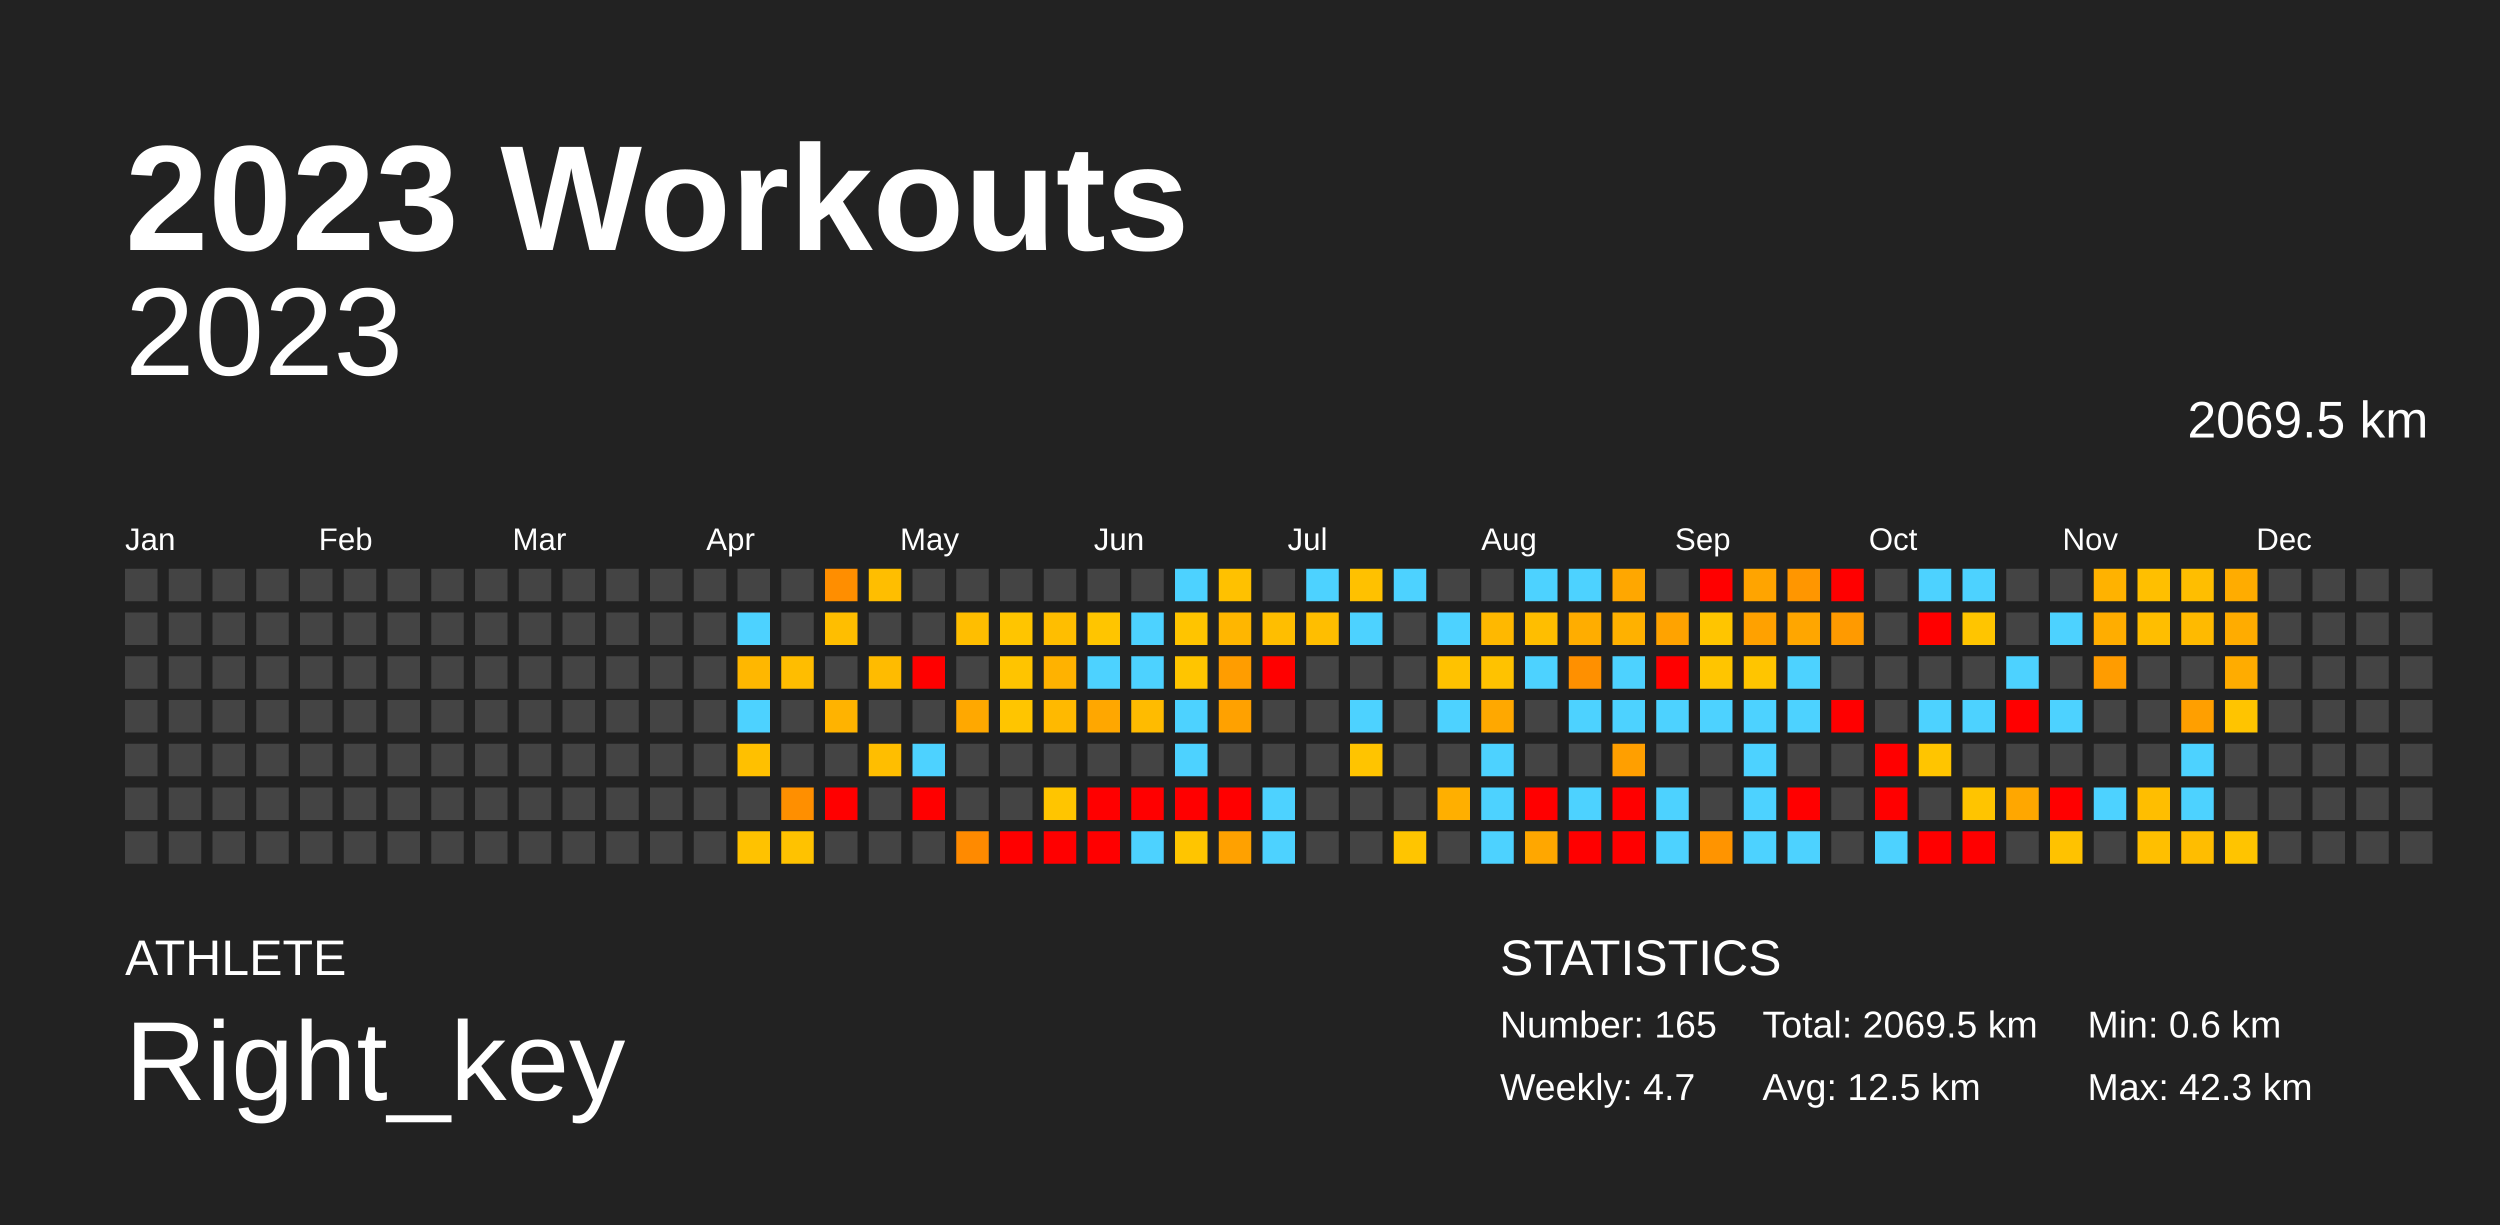
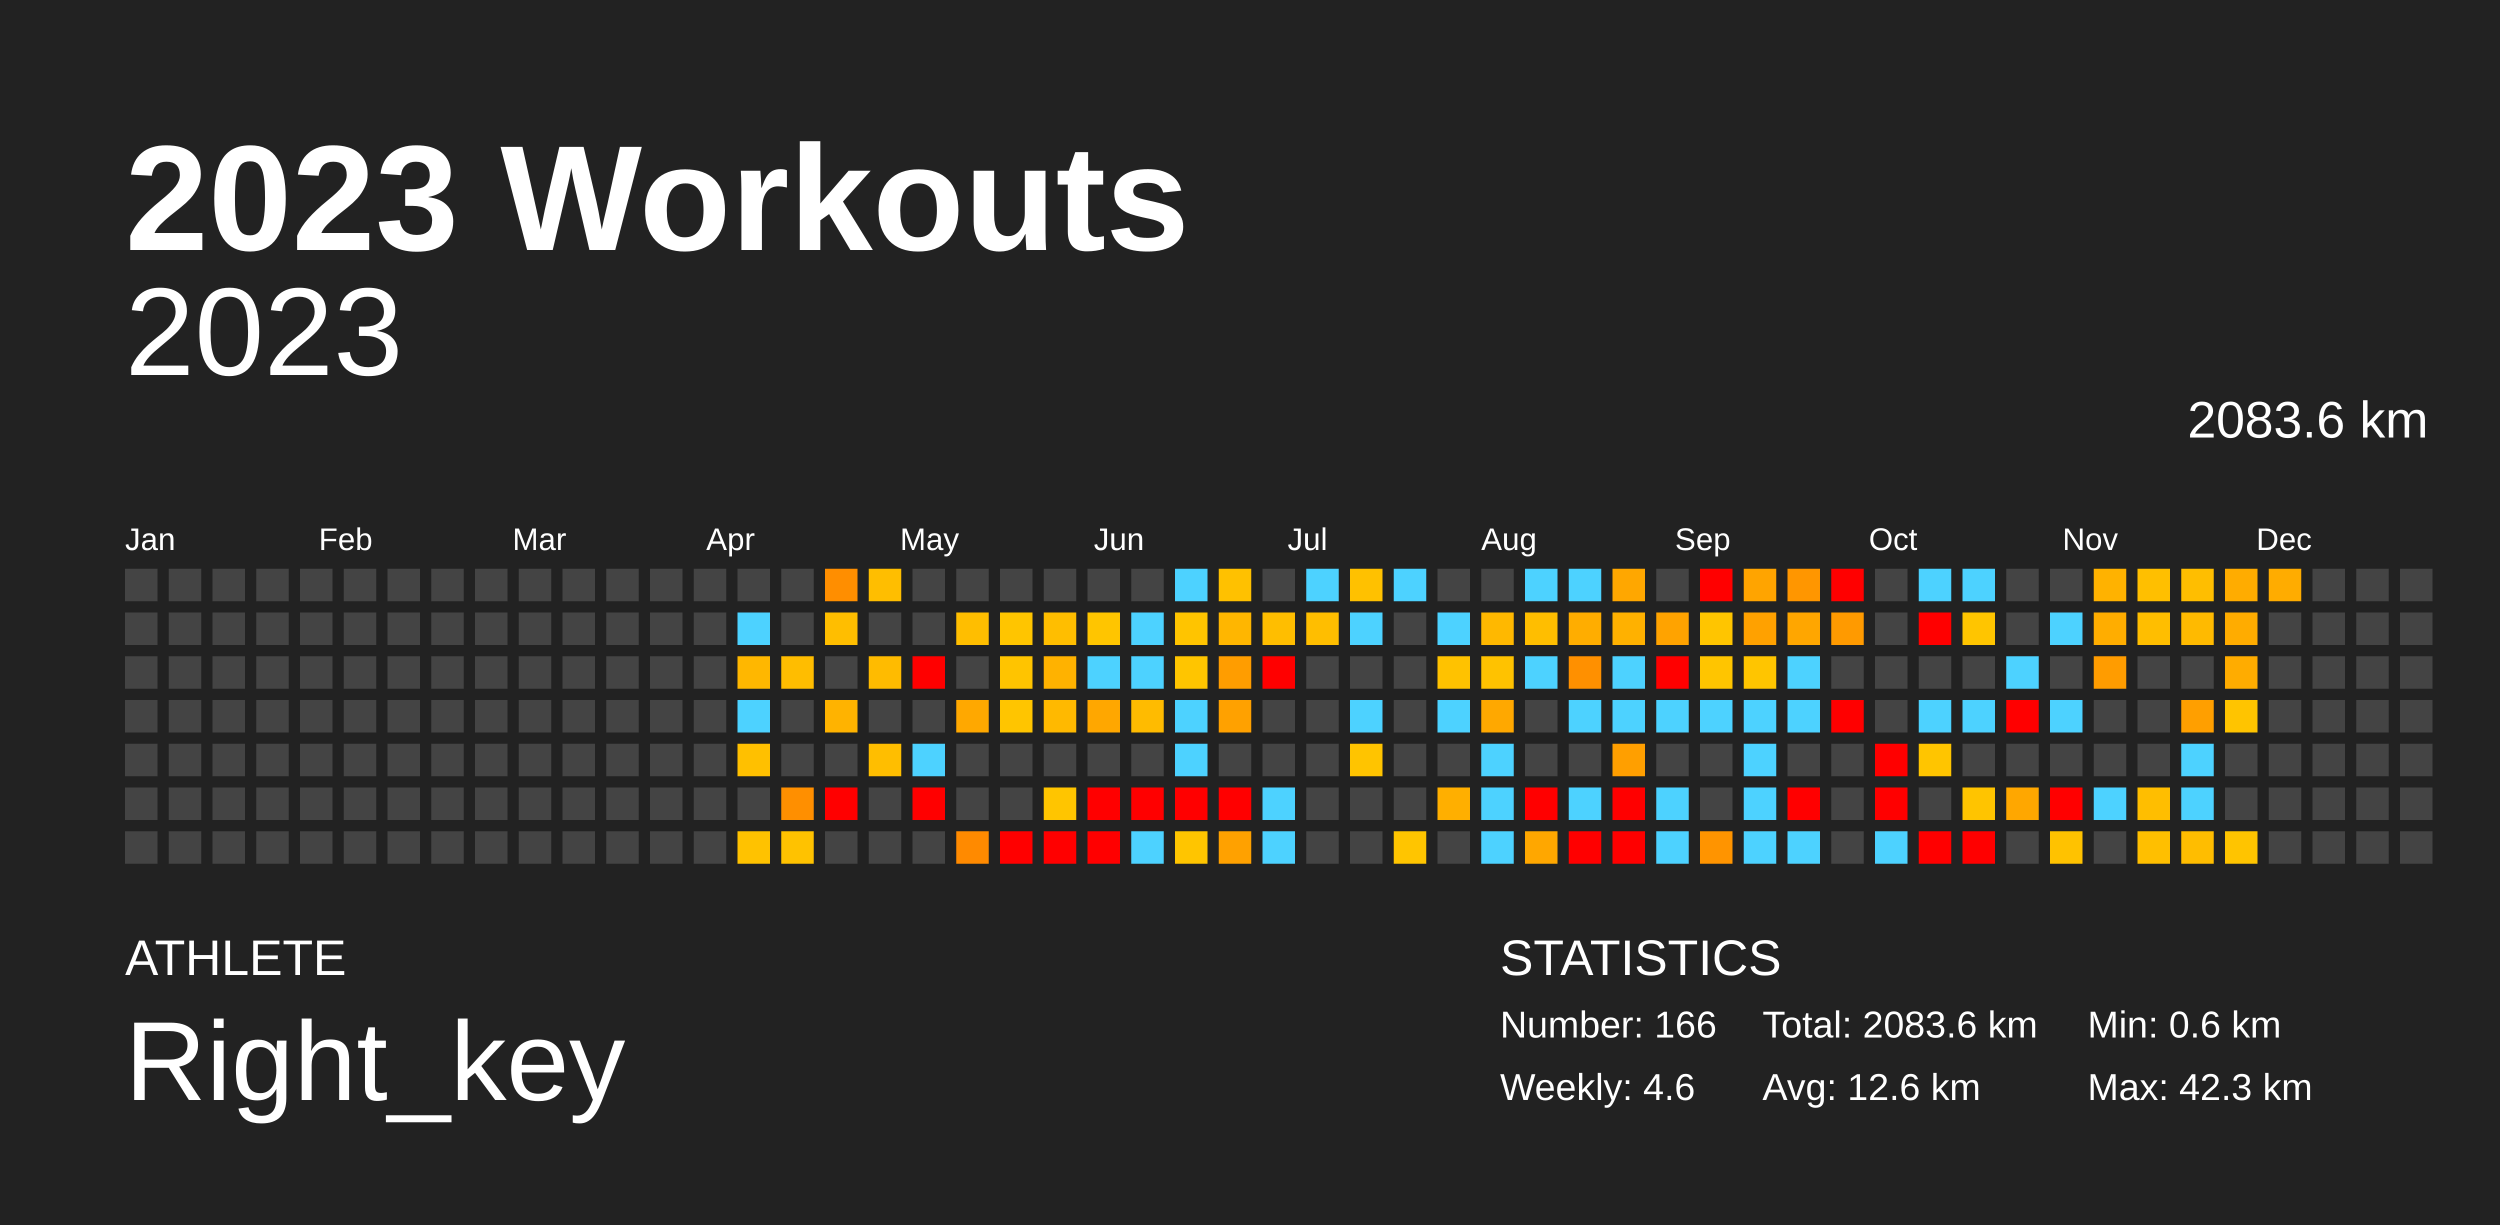
<svg xmlns="http://www.w3.org/2000/svg" baseProfile="full" height="98mm" version="1.1" viewBox="0,0,200,98" width="200mm">
  <defs />
  <rect fill="#222222" height="98" width="200" x="0" y="0" />
  <text fill="#FFFFFF" style="font-size:12px; font-family:Arial; font-weight:bold;" x="10" y="20">2023 Workouts</text>
  <text fill="#FFFFFF" style="font-size:4px; font-family:Arial" x="10" y="78">ATHLETE</text>
  <text fill="#FFFFFF" style="font-size:9px; font-family:Arial" x="10" y="88">Right_key</text>
  <text fill="#FFFFFF" style="font-size:4px; font-family:Arial" x="120" y="78">STATISTICS</text>
-   <text fill="#FFFFFF" style="font-size:3px; font-family:Arial" x="120" y="83">Number: 165</text>
-   <text fill="#FFFFFF" style="font-size:3px; font-family:Arial" x="120" y="88">Weekly: 4.7</text>
-   <text fill="#FFFFFF" style="font-size:3px; font-family:Arial" x="141" y="83">Total: 2069.5 km</text>
-   <text fill="#FFFFFF" style="font-size:3px; font-family:Arial" x="141" y="88">Avg: 12.5 km</text>
+   <text fill="#FFFFFF" style="font-size:3px; font-family:Arial" x="120" y="83">Number: 166</text>
+   <text fill="#FFFFFF" style="font-size:3px; font-family:Arial" x="120" y="88">Weekly: 4.6</text>
+   <text fill="#FFFFFF" style="font-size:3px; font-family:Arial" x="141" y="83">Total: 2083.6 km</text>
+   <text fill="#FFFFFF" style="font-size:3px; font-family:Arial" x="141" y="88">Avg: 12.6 km</text>
  <text fill="#FFFFFF" style="font-size:3px; font-family:Arial" x="167" y="83">Min: 0.6 km</text>
  <text fill="#FFFFFF" style="font-size:3px; font-family:Arial" x="167" y="88">Max: 42.3 km</text>
  <text alignment-baseline="hanging" fill="#FFFFFF" style="font-size:10.0px; font-family:Arial;" x="10" y="30">2023</text>
-   <text alignment-baseline="hanging" fill="#FFFFFF" style="font-size:4.125px; font-family:Arial;" x="175" y="35">2069.5 km</text>
+   <text alignment-baseline="hanging" fill="#FFFFFF" style="font-size:4.125px; font-family:Arial;" x="175" y="35">2083.6 km</text>
  <text fill="#FFFFFF" style="font-size:2.5px; font-family:Arial" x="10.0" y="44">Jan</text>
  <text fill="#FFFFFF" style="font-size:2.5px; font-family:Arial" x="25.5" y="44">Feb</text>
  <text fill="#FFFFFF" style="font-size:2.5px; font-family:Arial" x="41.0" y="44">Mar</text>
  <text fill="#FFFFFF" style="font-size:2.5px; font-family:Arial" x="56.5" y="44">Apr</text>
  <text fill="#FFFFFF" style="font-size:2.5px; font-family:Arial" x="72.0" y="44">May</text>
  <text fill="#FFFFFF" style="font-size:2.5px; font-family:Arial" x="87.5" y="44">Jun</text>
  <text fill="#FFFFFF" style="font-size:2.5px; font-family:Arial" x="103.0" y="44">Jul</text>
  <text fill="#FFFFFF" style="font-size:2.5px; font-family:Arial" x="118.5" y="44">Aug</text>
  <text fill="#FFFFFF" style="font-size:2.5px; font-family:Arial" x="134.0" y="44">Sep</text>
  <text fill="#FFFFFF" style="font-size:2.5px; font-family:Arial" x="149.5" y="44">Oct</text>
  <text fill="#FFFFFF" style="font-size:2.5px; font-family:Arial" x="165.0" y="44">Nov</text>
  <text fill="#FFFFFF" style="font-size:2.5px; font-family:Arial" x="180.5" y="44">Dec</text>
  <rect fill="#444444" height="2.6" width="2.6" x="10.0" y="45.5" />
  <rect fill="#444444" height="2.6" width="2.6" x="10.0" y="49.0" />
  <rect fill="#444444" height="2.6" width="2.6" x="10.0" y="52.5" />
  <rect fill="#444444" height="2.6" width="2.6" x="10.0" y="56.0" />
  <rect fill="#444444" height="2.6" width="2.6" x="10.0" y="59.5" />
  <rect fill="#444444" height="2.6" width="2.6" x="10.0" y="63.0" />
  <rect fill="#444444" height="2.6" width="2.6" x="10.0" y="66.5" />
  <rect fill="#444444" height="2.6" width="2.6" x="13.5" y="45.5" />
  <rect fill="#444444" height="2.6" width="2.6" x="13.5" y="49.0" />
  <rect fill="#444444" height="2.6" width="2.6" x="13.5" y="52.5" />
  <rect fill="#444444" height="2.6" width="2.6" x="13.5" y="56.0" />
  <rect fill="#444444" height="2.6" width="2.6" x="13.5" y="59.5" />
  <rect fill="#444444" height="2.6" width="2.6" x="13.5" y="63.0" />
  <rect fill="#444444" height="2.6" width="2.6" x="13.5" y="66.5" />
  <rect fill="#444444" height="2.6" width="2.6" x="17.0" y="45.5" />
  <rect fill="#444444" height="2.6" width="2.6" x="17.0" y="49.0" />
  <rect fill="#444444" height="2.6" width="2.6" x="17.0" y="52.5" />
  <rect fill="#444444" height="2.6" width="2.6" x="17.0" y="56.0" />
  <rect fill="#444444" height="2.6" width="2.6" x="17.0" y="59.5" />
  <rect fill="#444444" height="2.6" width="2.6" x="17.0" y="63.0" />
  <rect fill="#444444" height="2.6" width="2.6" x="17.0" y="66.5" />
  <rect fill="#444444" height="2.6" width="2.6" x="20.5" y="45.5" />
  <rect fill="#444444" height="2.6" width="2.6" x="20.5" y="49.0" />
  <rect fill="#444444" height="2.6" width="2.6" x="20.5" y="52.5" />
  <rect fill="#444444" height="2.6" width="2.6" x="20.5" y="56.0" />
  <rect fill="#444444" height="2.6" width="2.6" x="20.5" y="59.5" />
  <rect fill="#444444" height="2.6" width="2.6" x="20.5" y="63.0" />
  <rect fill="#444444" height="2.6" width="2.6" x="20.5" y="66.5" />
  <rect fill="#444444" height="2.6" width="2.6" x="24.0" y="45.5" />
  <rect fill="#444444" height="2.6" width="2.6" x="24.0" y="49.0" />
  <rect fill="#444444" height="2.6" width="2.6" x="24.0" y="52.5" />
  <rect fill="#444444" height="2.6" width="2.6" x="24.0" y="56.0" />
  <rect fill="#444444" height="2.6" width="2.6" x="24.0" y="59.5" />
  <rect fill="#444444" height="2.6" width="2.6" x="24.0" y="63.0" />
  <rect fill="#444444" height="2.6" width="2.6" x="24.0" y="66.5" />
  <rect fill="#444444" height="2.6" width="2.6" x="27.5" y="45.5" />
  <rect fill="#444444" height="2.6" width="2.6" x="27.5" y="49.0" />
  <rect fill="#444444" height="2.6" width="2.6" x="27.5" y="52.5" />
  <rect fill="#444444" height="2.6" width="2.6" x="27.5" y="56.0" />
  <rect fill="#444444" height="2.6" width="2.6" x="27.5" y="59.5" />
  <rect fill="#444444" height="2.6" width="2.6" x="27.5" y="63.0" />
  <rect fill="#444444" height="2.6" width="2.6" x="27.5" y="66.5" />
  <rect fill="#444444" height="2.6" width="2.6" x="31.0" y="45.5" />
  <rect fill="#444444" height="2.6" width="2.6" x="31.0" y="49.0" />
  <rect fill="#444444" height="2.6" width="2.6" x="31.0" y="52.5" />
  <rect fill="#444444" height="2.6" width="2.6" x="31.0" y="56.0" />
  <rect fill="#444444" height="2.6" width="2.6" x="31.0" y="59.5" />
  <rect fill="#444444" height="2.6" width="2.6" x="31.0" y="63.0" />
  <rect fill="#444444" height="2.6" width="2.6" x="31.0" y="66.5" />
  <rect fill="#444444" height="2.6" width="2.6" x="34.5" y="45.5" />
  <rect fill="#444444" height="2.6" width="2.6" x="34.5" y="49.0" />
  <rect fill="#444444" height="2.6" width="2.6" x="34.5" y="52.5" />
  <rect fill="#444444" height="2.6" width="2.6" x="34.5" y="56.0" />
  <rect fill="#444444" height="2.6" width="2.6" x="34.5" y="59.5" />
  <rect fill="#444444" height="2.6" width="2.6" x="34.5" y="63.0" />
  <rect fill="#444444" height="2.6" width="2.6" x="34.5" y="66.5" />
  <rect fill="#444444" height="2.6" width="2.6" x="38.0" y="45.5" />
  <rect fill="#444444" height="2.6" width="2.6" x="38.0" y="49.0" />
  <rect fill="#444444" height="2.6" width="2.6" x="38.0" y="52.5" />
  <rect fill="#444444" height="2.6" width="2.6" x="38.0" y="56.0" />
  <rect fill="#444444" height="2.6" width="2.6" x="38.0" y="59.5" />
  <rect fill="#444444" height="2.6" width="2.6" x="38.0" y="63.0" />
  <rect fill="#444444" height="2.6" width="2.6" x="38.0" y="66.5" />
  <rect fill="#444444" height="2.6" width="2.6" x="41.5" y="45.5" />
  <rect fill="#444444" height="2.6" width="2.6" x="41.5" y="49.0" />
  <rect fill="#444444" height="2.6" width="2.6" x="41.5" y="52.5" />
  <rect fill="#444444" height="2.6" width="2.6" x="41.5" y="56.0" />
  <rect fill="#444444" height="2.6" width="2.6" x="41.5" y="59.5" />
  <rect fill="#444444" height="2.6" width="2.6" x="41.5" y="63.0" />
  <rect fill="#444444" height="2.6" width="2.6" x="41.5" y="66.5" />
  <rect fill="#444444" height="2.6" width="2.6" x="45.0" y="45.5" />
  <rect fill="#444444" height="2.6" width="2.6" x="45.0" y="49.0" />
  <rect fill="#444444" height="2.6" width="2.6" x="45.0" y="52.5" />
  <rect fill="#444444" height="2.6" width="2.6" x="45.0" y="56.0" />
  <rect fill="#444444" height="2.6" width="2.6" x="45.0" y="59.5" />
  <rect fill="#444444" height="2.6" width="2.6" x="45.0" y="63.0" />
  <rect fill="#444444" height="2.6" width="2.6" x="45.0" y="66.5" />
  <rect fill="#444444" height="2.6" width="2.6" x="48.5" y="45.5" />
  <rect fill="#444444" height="2.6" width="2.6" x="48.5" y="49.0" />
  <rect fill="#444444" height="2.6" width="2.6" x="48.5" y="52.5" />
  <rect fill="#444444" height="2.6" width="2.6" x="48.5" y="56.0" />
  <rect fill="#444444" height="2.6" width="2.6" x="48.5" y="59.5" />
  <rect fill="#444444" height="2.6" width="2.6" x="48.5" y="63.0" />
  <rect fill="#444444" height="2.6" width="2.6" x="48.5" y="66.5" />
  <rect fill="#444444" height="2.6" width="2.6" x="52.0" y="45.5" />
  <rect fill="#444444" height="2.6" width="2.6" x="52.0" y="49.0" />
  <rect fill="#444444" height="2.6" width="2.6" x="52.0" y="52.5" />
  <rect fill="#444444" height="2.6" width="2.6" x="52.0" y="56.0" />
  <rect fill="#444444" height="2.6" width="2.6" x="52.0" y="59.5" />
  <rect fill="#444444" height="2.6" width="2.6" x="52.0" y="63.0" />
  <rect fill="#444444" height="2.6" width="2.6" x="52.0" y="66.5" />
  <rect fill="#444444" height="2.6" width="2.6" x="55.5" y="45.5" />
  <rect fill="#444444" height="2.6" width="2.6" x="55.5" y="49.0" />
  <rect fill="#444444" height="2.6" width="2.6" x="55.5" y="52.5" />
  <rect fill="#444444" height="2.6" width="2.6" x="55.5" y="56.0" />
  <rect fill="#444444" height="2.6" width="2.6" x="55.5" y="59.5" />
  <rect fill="#444444" height="2.6" width="2.6" x="55.5" y="63.0" />
  <rect fill="#444444" height="2.6" width="2.6" x="55.5" y="66.5" />
  <rect fill="#444444" height="2.6" width="2.6" x="59.0" y="45.5" />
  <rect fill="#4dd2ff" height="2.6" width="2.6" x="59.0" y="49.0" />
  <rect fill="#ffb700" height="2.6" width="2.6" x="59.0" y="52.5" />
  <rect fill="#4dd2ff" height="2.6" width="2.6" x="59.0" y="56.0" />
  <rect fill="#ffc000" height="2.6" width="2.6" x="59.0" y="59.5" />
  <rect fill="#444444" height="2.6" width="2.6" x="59.0" y="63.0" />
  <rect fill="#ffc200" height="2.6" width="2.6" x="59.0" y="66.5" />
  <rect fill="#444444" height="2.6" width="2.6" x="62.5" y="45.5" />
  <rect fill="#444444" height="2.6" width="2.6" x="62.5" y="49.0" />
  <rect fill="#ffbd00" height="2.6" width="2.6" x="62.5" y="52.5" />
  <rect fill="#444444" height="2.6" width="2.6" x="62.5" y="56.0" />
  <rect fill="#444444" height="2.6" width="2.6" x="62.5" y="59.5" />
  <rect fill="#ff8f00" height="2.6" width="2.6" x="62.5" y="63.0" />
  <rect fill="#ffc200" height="2.6" width="2.6" x="62.5" y="66.5" />
  <rect fill="#ff8e00" height="2.6" width="2.6" x="66.0" y="45.5" />
  <rect fill="#ffbe00" height="2.6" width="2.6" x="66.0" y="49.0" />
  <rect fill="#444444" height="2.6" width="2.6" x="66.0" y="52.5" />
  <rect fill="#ffb300" height="2.6" width="2.6" x="66.0" y="56.0" />
  <rect fill="#444444" height="2.6" width="2.6" x="66.0" y="59.5" />
  <rect fill="red" height="2.6" width="2.6" x="66.0" y="63.0" />
  <rect fill="#444444" height="2.6" width="2.6" x="66.0" y="66.5" />
  <rect fill="#ffbe00" height="2.6" width="2.6" x="69.5" y="45.5" />
  <rect fill="#444444" height="2.6" width="2.6" x="69.5" y="49.0" />
  <rect fill="#ffbb00" height="2.6" width="2.6" x="69.5" y="52.5" />
  <rect fill="#444444" height="2.6" width="2.6" x="69.5" y="56.0" />
  <rect fill="#ffbe00" height="2.6" width="2.6" x="69.5" y="59.5" />
  <rect fill="#444444" height="2.6" width="2.6" x="69.5" y="63.0" />
  <rect fill="#444444" height="2.6" width="2.6" x="69.5" y="66.5" />
  <rect fill="#444444" height="2.6" width="2.6" x="73.0" y="45.5" />
  <rect fill="#444444" height="2.6" width="2.6" x="73.0" y="49.0" />
  <rect fill="red" height="2.6" width="2.6" x="73.0" y="52.5" />
  <rect fill="#444444" height="2.6" width="2.6" x="73.0" y="56.0" />
  <rect fill="#4dd2ff" height="2.6" width="2.6" x="73.0" y="59.5" />
  <rect fill="red" height="2.6" width="2.6" x="73.0" y="63.0" />
  <rect fill="#444444" height="2.6" width="2.6" x="73.0" y="66.5" />
  <rect fill="#444444" height="2.6" width="2.6" x="76.5" y="45.5" />
  <rect fill="#ffbe00" height="2.6" width="2.6" x="76.5" y="49.0" />
  <rect fill="#444444" height="2.6" width="2.6" x="76.5" y="52.5" />
  <rect fill="#ffa800" height="2.6" width="2.6" x="76.5" y="56.0" />
  <rect fill="#444444" height="2.6" width="2.6" x="76.5" y="59.5" />
  <rect fill="#444444" height="2.6" width="2.6" x="76.5" y="63.0" />
  <rect fill="#ff8a00" height="2.6" width="2.6" x="76.5" y="66.5" />
  <rect fill="#444444" height="2.6" width="2.6" x="80.0" y="45.5" />
  <rect fill="#ffc500" height="2.6" width="2.6" x="80.0" y="49.0" />
  <rect fill="#ffc400" height="2.6" width="2.6" x="80.0" y="52.5" />
  <rect fill="#ffc500" height="2.6" width="2.6" x="80.0" y="56.0" />
  <rect fill="#444444" height="2.6" width="2.6" x="80.0" y="59.5" />
  <rect fill="#444444" height="2.6" width="2.6" x="80.0" y="63.0" />
  <rect fill="red" height="2.6" width="2.6" x="80.0" y="66.5" />
  <rect fill="#444444" height="2.6" width="2.6" x="83.5" y="45.5" />
  <rect fill="#ffbe00" height="2.6" width="2.6" x="83.5" y="49.0" />
  <rect fill="#ffb200" height="2.6" width="2.6" x="83.5" y="52.5" />
  <rect fill="#ffb900" height="2.6" width="2.6" x="83.5" y="56.0" />
  <rect fill="#444444" height="2.6" width="2.6" x="83.5" y="59.5" />
  <rect fill="#ffc500" height="2.6" width="2.6" x="83.5" y="63.0" />
  <rect fill="red" height="2.6" width="2.6" x="83.5" y="66.5" />
  <rect fill="#444444" height="2.6" width="2.6" x="87.0" y="45.5" />
  <rect fill="#ffc500" height="2.6" width="2.6" x="87.0" y="49.0" />
  <rect fill="#4dd2ff" height="2.6" width="2.6" x="87.0" y="52.5" />
  <rect fill="#ffa700" height="2.6" width="2.6" x="87.0" y="56.0" />
  <rect fill="#444444" height="2.6" width="2.6" x="87.0" y="59.5" />
  <rect fill="red" height="2.6" width="2.6" x="87.0" y="63.0" />
  <rect fill="red" height="2.6" width="2.6" x="87.0" y="66.5" />
  <rect fill="#444444" height="2.6" width="2.6" x="90.5" y="45.5" />
  <rect fill="#4dd2ff" height="2.6" width="2.6" x="90.5" y="49.0" />
  <rect fill="#4dd2ff" height="2.6" width="2.6" x="90.5" y="52.5" />
  <rect fill="#ffbb00" height="2.6" width="2.6" x="90.5" y="56.0" />
  <rect fill="#444444" height="2.6" width="2.6" x="90.5" y="59.5" />
  <rect fill="red" height="2.6" width="2.6" x="90.5" y="63.0" />
  <rect fill="#4dd2ff" height="2.6" width="2.6" x="90.5" y="66.5" />
  <rect fill="#4dd2ff" height="2.6" width="2.6" x="94.0" y="45.5" />
  <rect fill="#ffc400" height="2.6" width="2.6" x="94.0" y="49.0" />
  <rect fill="#ffc500" height="2.6" width="2.6" x="94.0" y="52.5" />
  <rect fill="#4dd2ff" height="2.6" width="2.6" x="94.0" y="56.0" />
  <rect fill="#4dd2ff" height="2.6" width="2.6" x="94.0" y="59.5" />
  <rect fill="red" height="2.6" width="2.6" x="94.0" y="63.0" />
  <rect fill="#ffc500" height="2.6" width="2.6" x="94.0" y="66.5" />
  <rect fill="#ffc100" height="2.6" width="2.6" x="97.5" y="45.5" />
  <rect fill="#ffb600" height="2.6" width="2.6" x="97.5" y="49.0" />
  <rect fill="#ff9d00" height="2.6" width="2.6" x="97.5" y="52.5" />
  <rect fill="#ffa100" height="2.6" width="2.6" x="97.5" y="56.0" />
  <rect fill="#444444" height="2.6" width="2.6" x="97.5" y="59.5" />
  <rect fill="red" height="2.6" width="2.6" x="97.5" y="63.0" />
  <rect fill="#ffa100" height="2.6" width="2.6" x="97.5" y="66.5" />
  <rect fill="#444444" height="2.6" width="2.6" x="101.0" y="45.5" />
  <rect fill="#ffbe00" height="2.6" width="2.6" x="101.0" y="49.0" />
  <rect fill="red" height="2.6" width="2.6" x="101.0" y="52.5" />
  <rect fill="#444444" height="2.6" width="2.6" x="101.0" y="56.0" />
  <rect fill="#444444" height="2.6" width="2.6" x="101.0" y="59.5" />
  <rect fill="#4dd2ff" height="2.6" width="2.6" x="101.0" y="63.0" />
  <rect fill="#4dd2ff" height="2.6" width="2.6" x="101.0" y="66.5" />
  <rect fill="#4dd2ff" height="2.6" width="2.6" x="104.5" y="45.5" />
  <rect fill="#ffbe00" height="2.6" width="2.6" x="104.5" y="49.0" />
  <rect fill="#444444" height="2.6" width="2.6" x="104.5" y="52.5" />
  <rect fill="#444444" height="2.6" width="2.6" x="104.5" y="56.0" />
  <rect fill="#444444" height="2.6" width="2.6" x="104.5" y="59.5" />
  <rect fill="#444444" height="2.6" width="2.6" x="104.5" y="63.0" />
  <rect fill="#444444" height="2.6" width="2.6" x="104.5" y="66.5" />
  <rect fill="#ffc100" height="2.6" width="2.6" x="108.0" y="45.5" />
  <rect fill="#4dd2ff" height="2.6" width="2.6" x="108.0" y="49.0" />
  <rect fill="#444444" height="2.6" width="2.6" x="108.0" y="52.5" />
  <rect fill="#4dd2ff" height="2.6" width="2.6" x="108.0" y="56.0" />
  <rect fill="#ffc400" height="2.6" width="2.6" x="108.0" y="59.5" />
  <rect fill="#444444" height="2.6" width="2.6" x="108.0" y="63.0" />
  <rect fill="#444444" height="2.6" width="2.6" x="108.0" y="66.5" />
  <rect fill="#4dd2ff" height="2.6" width="2.6" x="111.5" y="45.5" />
  <rect fill="#444444" height="2.6" width="2.6" x="111.5" y="49.0" />
  <rect fill="#444444" height="2.6" width="2.6" x="111.5" y="52.5" />
  <rect fill="#444444" height="2.6" width="2.6" x="111.5" y="56.0" />
  <rect fill="#444444" height="2.6" width="2.6" x="111.5" y="59.5" />
  <rect fill="#444444" height="2.6" width="2.6" x="111.5" y="63.0" />
  <rect fill="#ffc500" height="2.6" width="2.6" x="111.5" y="66.5" />
  <rect fill="#444444" height="2.6" width="2.6" x="115.0" y="45.5" />
  <rect fill="#4dd2ff" height="2.6" width="2.6" x="115.0" y="49.0" />
  <rect fill="#ffc200" height="2.6" width="2.6" x="115.0" y="52.5" />
  <rect fill="#4dd2ff" height="2.6" width="2.6" x="115.0" y="56.0" />
  <rect fill="#444444" height="2.6" width="2.6" x="115.0" y="59.5" />
  <rect fill="#ffaf00" height="2.6" width="2.6" x="115.0" y="63.0" />
  <rect fill="#444444" height="2.6" width="2.6" x="115.0" y="66.5" />
  <rect fill="#444444" height="2.6" width="2.6" x="118.5" y="45.5" />
  <rect fill="#ffb800" height="2.6" width="2.6" x="118.5" y="49.0" />
  <rect fill="#ffc200" height="2.6" width="2.6" x="118.5" y="52.5" />
  <rect fill="#ffa800" height="2.6" width="2.6" x="118.5" y="56.0" />
  <rect fill="#4dd2ff" height="2.6" width="2.6" x="118.5" y="59.5" />
  <rect fill="#4dd2ff" height="2.6" width="2.6" x="118.5" y="63.0" />
  <rect fill="#4dd2ff" height="2.6" width="2.6" x="118.5" y="66.5" />
  <rect fill="#4dd2ff" height="2.6" width="2.6" x="122.0" y="45.5" />
  <rect fill="#ffbe00" height="2.6" width="2.6" x="122.0" y="49.0" />
  <rect fill="#4dd2ff" height="2.6" width="2.6" x="122.0" y="52.5" />
  <rect fill="#444444" height="2.6" width="2.6" x="122.0" y="56.0" />
  <rect fill="#444444" height="2.6" width="2.6" x="122.0" y="59.5" />
  <rect fill="red" height="2.6" width="2.6" x="122.0" y="63.0" />
  <rect fill="#ffa700" height="2.6" width="2.6" x="122.0" y="66.5" />
  <rect fill="#4dd2ff" height="2.6" width="2.6" x="125.5" y="45.5" />
  <rect fill="#ffad00" height="2.6" width="2.6" x="125.5" y="49.0" />
  <rect fill="#ff9000" height="2.6" width="2.6" x="125.5" y="52.5" />
  <rect fill="#4dd2ff" height="2.6" width="2.6" x="125.5" y="56.0" />
  <rect fill="#444444" height="2.6" width="2.6" x="125.5" y="59.5" />
  <rect fill="#4dd2ff" height="2.6" width="2.6" x="125.5" y="63.0" />
  <rect fill="red" height="2.6" width="2.6" x="125.5" y="66.5" />
  <rect fill="#ffa700" height="2.6" width="2.6" x="129.0" y="45.5" />
  <rect fill="#ffb100" height="2.6" width="2.6" x="129.0" y="49.0" />
  <rect fill="#4dd2ff" height="2.6" width="2.6" x="129.0" y="52.5" />
  <rect fill="#4dd2ff" height="2.6" width="2.6" x="129.0" y="56.0" />
  <rect fill="#ff9f00" height="2.6" width="2.6" x="129.0" y="59.5" />
  <rect fill="red" height="2.6" width="2.6" x="129.0" y="63.0" />
  <rect fill="red" height="2.6" width="2.6" x="129.0" y="66.5" />
  <rect fill="#444444" height="2.6" width="2.6" x="132.5" y="45.5" />
  <rect fill="#ffa300" height="2.6" width="2.6" x="132.5" y="49.0" />
  <rect fill="red" height="2.6" width="2.6" x="132.5" y="52.5" />
  <rect fill="#4dd2ff" height="2.6" width="2.6" x="132.5" y="56.0" />
  <rect fill="#444444" height="2.6" width="2.6" x="132.5" y="59.5" />
  <rect fill="#4dd2ff" height="2.6" width="2.6" x="132.5" y="63.0" />
  <rect fill="#4dd2ff" height="2.6" width="2.6" x="132.5" y="66.5" />
  <rect fill="red" height="2.6" width="2.6" x="136.0" y="45.5" />
  <rect fill="#ffc500" height="2.6" width="2.6" x="136.0" y="49.0" />
  <rect fill="#ffc500" height="2.6" width="2.6" x="136.0" y="52.5" />
  <rect fill="#4dd2ff" height="2.6" width="2.6" x="136.0" y="56.0" />
  <rect fill="#444444" height="2.6" width="2.6" x="136.0" y="59.5" />
  <rect fill="#444444" height="2.6" width="2.6" x="136.0" y="63.0" />
  <rect fill="#ff9400" height="2.6" width="2.6" x="136.0" y="66.5" />
  <rect fill="#ffa400" height="2.6" width="2.6" x="139.5" y="45.5" />
  <rect fill="#ffa100" height="2.6" width="2.6" x="139.5" y="49.0" />
  <rect fill="#ffc500" height="2.6" width="2.6" x="139.5" y="52.5" />
  <rect fill="#4dd2ff" height="2.6" width="2.6" x="139.5" y="56.0" />
  <rect fill="#4dd2ff" height="2.6" width="2.6" x="139.5" y="59.5" />
  <rect fill="#4dd2ff" height="2.6" width="2.6" x="139.5" y="63.0" />
  <rect fill="#4dd2ff" height="2.6" width="2.6" x="139.5" y="66.5" />
  <rect fill="#ff9600" height="2.6" width="2.6" x="143.0" y="45.5" />
  <rect fill="#ffa600" height="2.6" width="2.6" x="143.0" y="49.0" />
  <rect fill="#4dd2ff" height="2.6" width="2.6" x="143.0" y="52.5" />
  <rect fill="#4dd2ff" height="2.6" width="2.6" x="143.0" y="56.0" />
  <rect fill="#444444" height="2.6" width="2.6" x="143.0" y="59.5" />
  <rect fill="red" height="2.6" width="2.6" x="143.0" y="63.0" />
  <rect fill="#4dd2ff" height="2.6" width="2.6" x="143.0" y="66.5" />
  <rect fill="red" height="2.6" width="2.6" x="146.5" y="45.5" />
  <rect fill="#ff9a00" height="2.6" width="2.6" x="146.5" y="49.0" />
  <rect fill="#444444" height="2.6" width="2.6" x="146.5" y="52.5" />
  <rect fill="red" height="2.6" width="2.6" x="146.5" y="56.0" />
  <rect fill="#444444" height="2.6" width="2.6" x="146.5" y="59.5" />
  <rect fill="#444444" height="2.6" width="2.6" x="146.5" y="63.0" />
  <rect fill="#444444" height="2.6" width="2.6" x="146.5" y="66.5" />
  <rect fill="#444444" height="2.6" width="2.6" x="150.0" y="45.5" />
  <rect fill="#444444" height="2.6" width="2.6" x="150.0" y="49.0" />
  <rect fill="#444444" height="2.6" width="2.6" x="150.0" y="52.5" />
  <rect fill="#444444" height="2.6" width="2.6" x="150.0" y="56.0" />
  <rect fill="red" height="2.6" width="2.6" x="150.0" y="59.5" />
  <rect fill="red" height="2.6" width="2.6" x="150.0" y="63.0" />
  <rect fill="#4dd2ff" height="2.6" width="2.6" x="150.0" y="66.5" />
  <rect fill="#4dd2ff" height="2.6" width="2.6" x="153.5" y="45.5" />
  <rect fill="red" height="2.6" width="2.6" x="153.5" y="49.0" />
  <rect fill="#444444" height="2.6" width="2.6" x="153.5" y="52.5" />
  <rect fill="#4dd2ff" height="2.6" width="2.6" x="153.5" y="56.0" />
  <rect fill="#ffc500" height="2.6" width="2.6" x="153.5" y="59.5" />
  <rect fill="#444444" height="2.6" width="2.6" x="153.5" y="63.0" />
  <rect fill="red" height="2.6" width="2.6" x="153.5" y="66.5" />
  <rect fill="#4dd2ff" height="2.6" width="2.6" x="157.0" y="45.5" />
  <rect fill="#ffc500" height="2.6" width="2.6" x="157.0" y="49.0" />
  <rect fill="#444444" height="2.6" width="2.6" x="157.0" y="52.5" />
  <rect fill="#4dd2ff" height="2.6" width="2.6" x="157.0" y="56.0" />
  <rect fill="#444444" height="2.6" width="2.6" x="157.0" y="59.5" />
  <rect fill="#ffc400" height="2.6" width="2.6" x="157.0" y="63.0" />
  <rect fill="red" height="2.6" width="2.6" x="157.0" y="66.5" />
  <rect fill="#444444" height="2.6" width="2.6" x="160.5" y="45.5" />
  <rect fill="#444444" height="2.6" width="2.6" x="160.5" y="49.0" />
  <rect fill="#4dd2ff" height="2.6" width="2.6" x="160.5" y="52.5" />
  <rect fill="red" height="2.6" width="2.6" x="160.5" y="56.0" />
  <rect fill="#444444" height="2.6" width="2.6" x="160.5" y="59.5" />
  <rect fill="#ffa700" height="2.6" width="2.6" x="160.5" y="63.0" />
  <rect fill="#444444" height="2.6" width="2.6" x="160.5" y="66.5" />
  <rect fill="#444444" height="2.6" width="2.6" x="164.0" y="45.5" />
  <rect fill="#4dd2ff" height="2.6" width="2.6" x="164.0" y="49.0" />
  <rect fill="#444444" height="2.6" width="2.6" x="164.0" y="52.5" />
  <rect fill="#4dd2ff" height="2.6" width="2.6" x="164.0" y="56.0" />
  <rect fill="#444444" height="2.6" width="2.6" x="164.0" y="59.5" />
  <rect fill="red" height="2.6" width="2.6" x="164.0" y="63.0" />
  <rect fill="#ffc200" height="2.6" width="2.6" x="164.0" y="66.5" />
  <rect fill="#ffb200" height="2.6" width="2.6" x="167.5" y="45.5" />
  <rect fill="#ffad00" height="2.6" width="2.6" x="167.5" y="49.0" />
  <rect fill="#ff9c00" height="2.6" width="2.6" x="167.5" y="52.5" />
  <rect fill="#444444" height="2.6" width="2.6" x="167.5" y="56.0" />
  <rect fill="#444444" height="2.6" width="2.6" x="167.5" y="59.5" />
  <rect fill="#4dd2ff" height="2.6" width="2.6" x="167.5" y="63.0" />
  <rect fill="#444444" height="2.6" width="2.6" x="167.5" y="66.5" />
  <rect fill="#ffbf00" height="2.6" width="2.6" x="171.0" y="45.5" />
  <rect fill="#ffbe00" height="2.6" width="2.6" x="171.0" y="49.0" />
  <rect fill="#444444" height="2.6" width="2.6" x="171.0" y="52.5" />
  <rect fill="#444444" height="2.6" width="2.6" x="171.0" y="56.0" />
  <rect fill="#444444" height="2.6" width="2.6" x="171.0" y="59.5" />
  <rect fill="#ffbe00" height="2.6" width="2.6" x="171.0" y="63.0" />
  <rect fill="#ffbf00" height="2.6" width="2.6" x="171.0" y="66.5" />
  <rect fill="#ffbe00" height="2.6" width="2.6" x="174.5" y="45.5" />
  <rect fill="#ffba00" height="2.6" width="2.6" x="174.5" y="49.0" />
  <rect fill="#444444" height="2.6" width="2.6" x="174.5" y="52.5" />
  <rect fill="#ff9f00" height="2.6" width="2.6" x="174.5" y="56.0" />
  <rect fill="#4dd2ff" height="2.6" width="2.6" x="174.5" y="59.5" />
  <rect fill="#4dd2ff" height="2.6" width="2.6" x="174.5" y="63.0" />
  <rect fill="#ffbd00" height="2.6" width="2.6" x="174.5" y="66.5" />
  <rect fill="#ffac00" height="2.6" width="2.6" x="178.0" y="45.5" />
  <rect fill="#ffac00" height="2.6" width="2.6" x="178.0" y="49.0" />
  <rect fill="#ffac00" height="2.6" width="2.6" x="178.0" y="52.5" />
  <rect fill="#ffc400" height="2.6" width="2.6" x="178.0" y="56.0" />
  <rect fill="#444444" height="2.6" width="2.6" x="178.0" y="59.5" />
  <rect fill="#444444" height="2.6" width="2.6" x="178.0" y="63.0" />
  <rect fill="#ffc400" height="2.6" width="2.6" x="178.0" y="66.5" />
-   <rect fill="#444444" height="2.6" width="2.6" x="181.5" y="45.5" />
+   <rect fill="#ffac00" height="2.6" width="2.6" x="181.5" y="45.5" />
  <rect fill="#444444" height="2.6" width="2.6" x="181.5" y="49.0" />
  <rect fill="#444444" height="2.6" width="2.6" x="181.5" y="52.5" />
  <rect fill="#444444" height="2.6" width="2.6" x="181.5" y="56.0" />
  <rect fill="#444444" height="2.6" width="2.6" x="181.5" y="59.5" />
  <rect fill="#444444" height="2.6" width="2.6" x="181.5" y="63.0" />
  <rect fill="#444444" height="2.6" width="2.6" x="181.5" y="66.5" />
  <rect fill="#444444" height="2.6" width="2.6" x="185.0" y="45.5" />
  <rect fill="#444444" height="2.6" width="2.6" x="185.0" y="49.0" />
  <rect fill="#444444" height="2.6" width="2.6" x="185.0" y="52.5" />
  <rect fill="#444444" height="2.6" width="2.6" x="185.0" y="56.0" />
  <rect fill="#444444" height="2.6" width="2.6" x="185.0" y="59.5" />
  <rect fill="#444444" height="2.6" width="2.6" x="185.0" y="63.0" />
  <rect fill="#444444" height="2.6" width="2.6" x="185.0" y="66.5" />
  <rect fill="#444444" height="2.6" width="2.6" x="188.5" y="45.5" />
  <rect fill="#444444" height="2.6" width="2.6" x="188.5" y="49.0" />
  <rect fill="#444444" height="2.6" width="2.6" x="188.5" y="52.5" />
  <rect fill="#444444" height="2.6" width="2.6" x="188.5" y="56.0" />
  <rect fill="#444444" height="2.6" width="2.6" x="188.5" y="59.5" />
  <rect fill="#444444" height="2.6" width="2.6" x="188.5" y="63.0" />
  <rect fill="#444444" height="2.6" width="2.6" x="188.5" y="66.5" />
  <rect fill="#444444" height="2.6" width="2.6" x="192.0" y="45.5" />
  <rect fill="#444444" height="2.6" width="2.6" x="192.0" y="49.0" />
  <rect fill="#444444" height="2.6" width="2.6" x="192.0" y="52.5" />
  <rect fill="#444444" height="2.6" width="2.6" x="192.0" y="56.0" />
  <rect fill="#444444" height="2.6" width="2.6" x="192.0" y="59.5" />
  <rect fill="#444444" height="2.6" width="2.6" x="192.0" y="63.0" />
  <rect fill="#444444" height="2.6" width="2.6" x="192.0" y="66.5" />
</svg>
